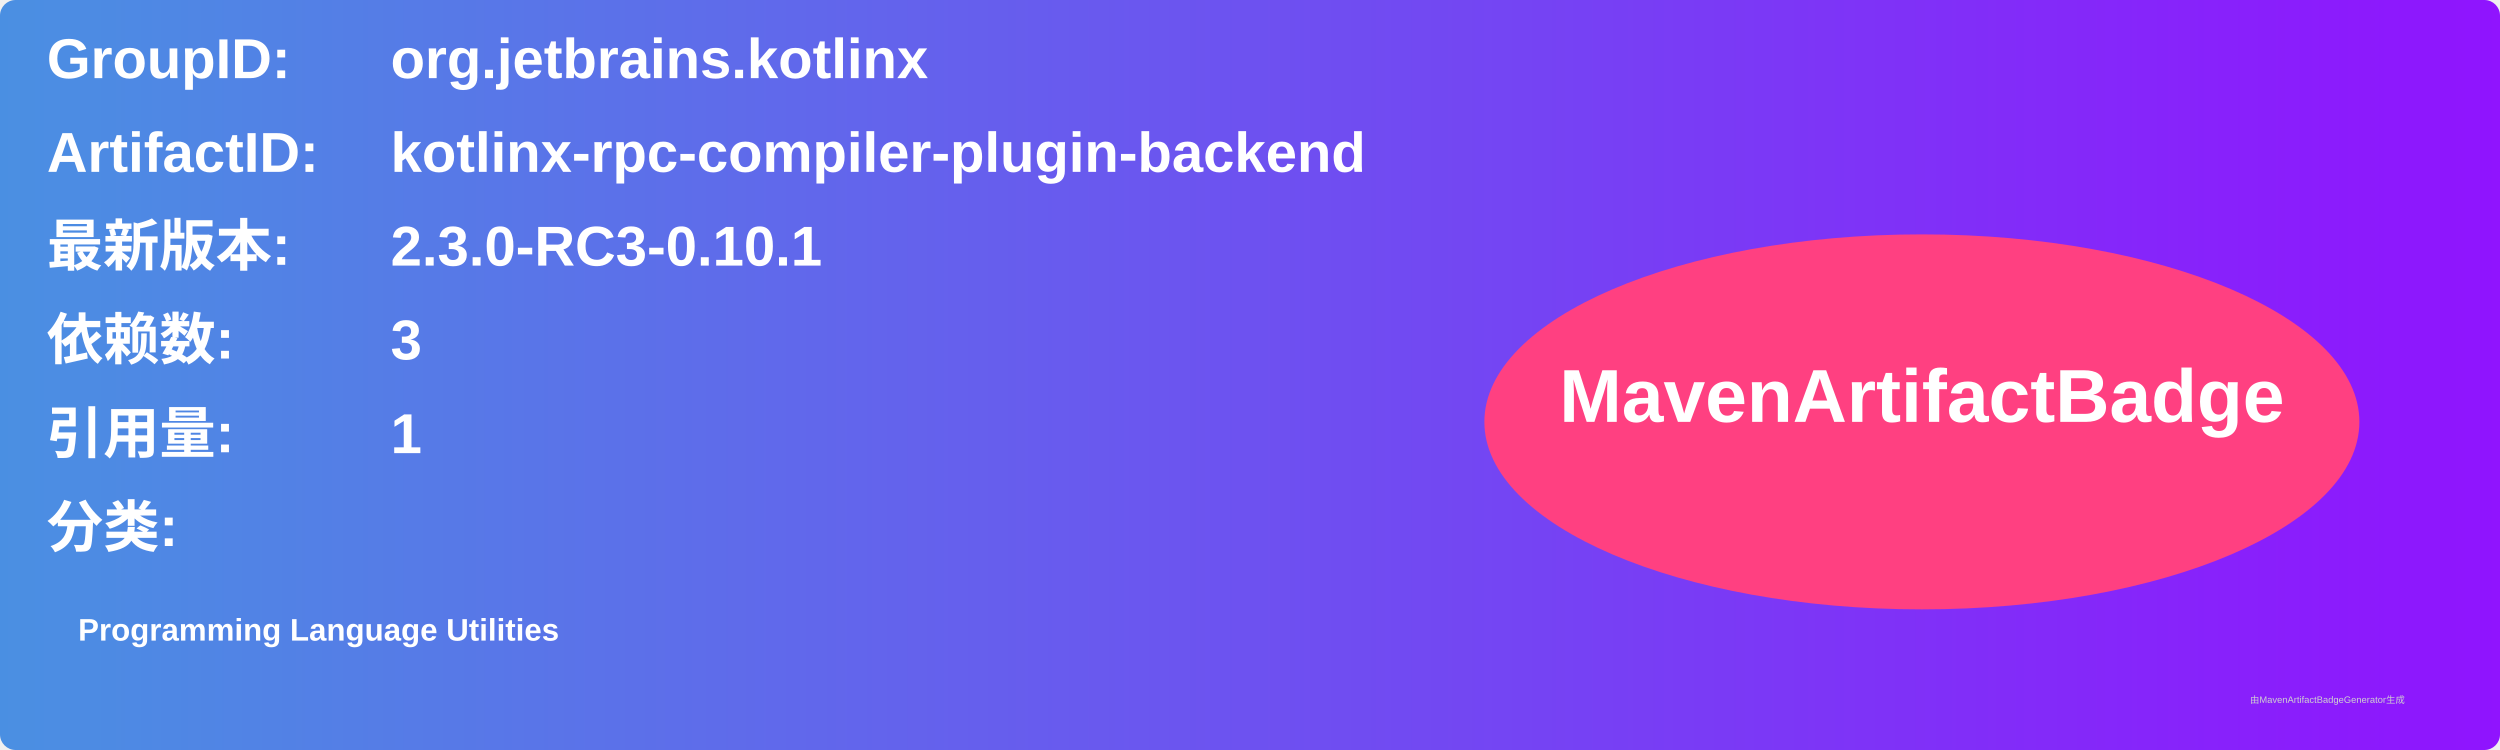
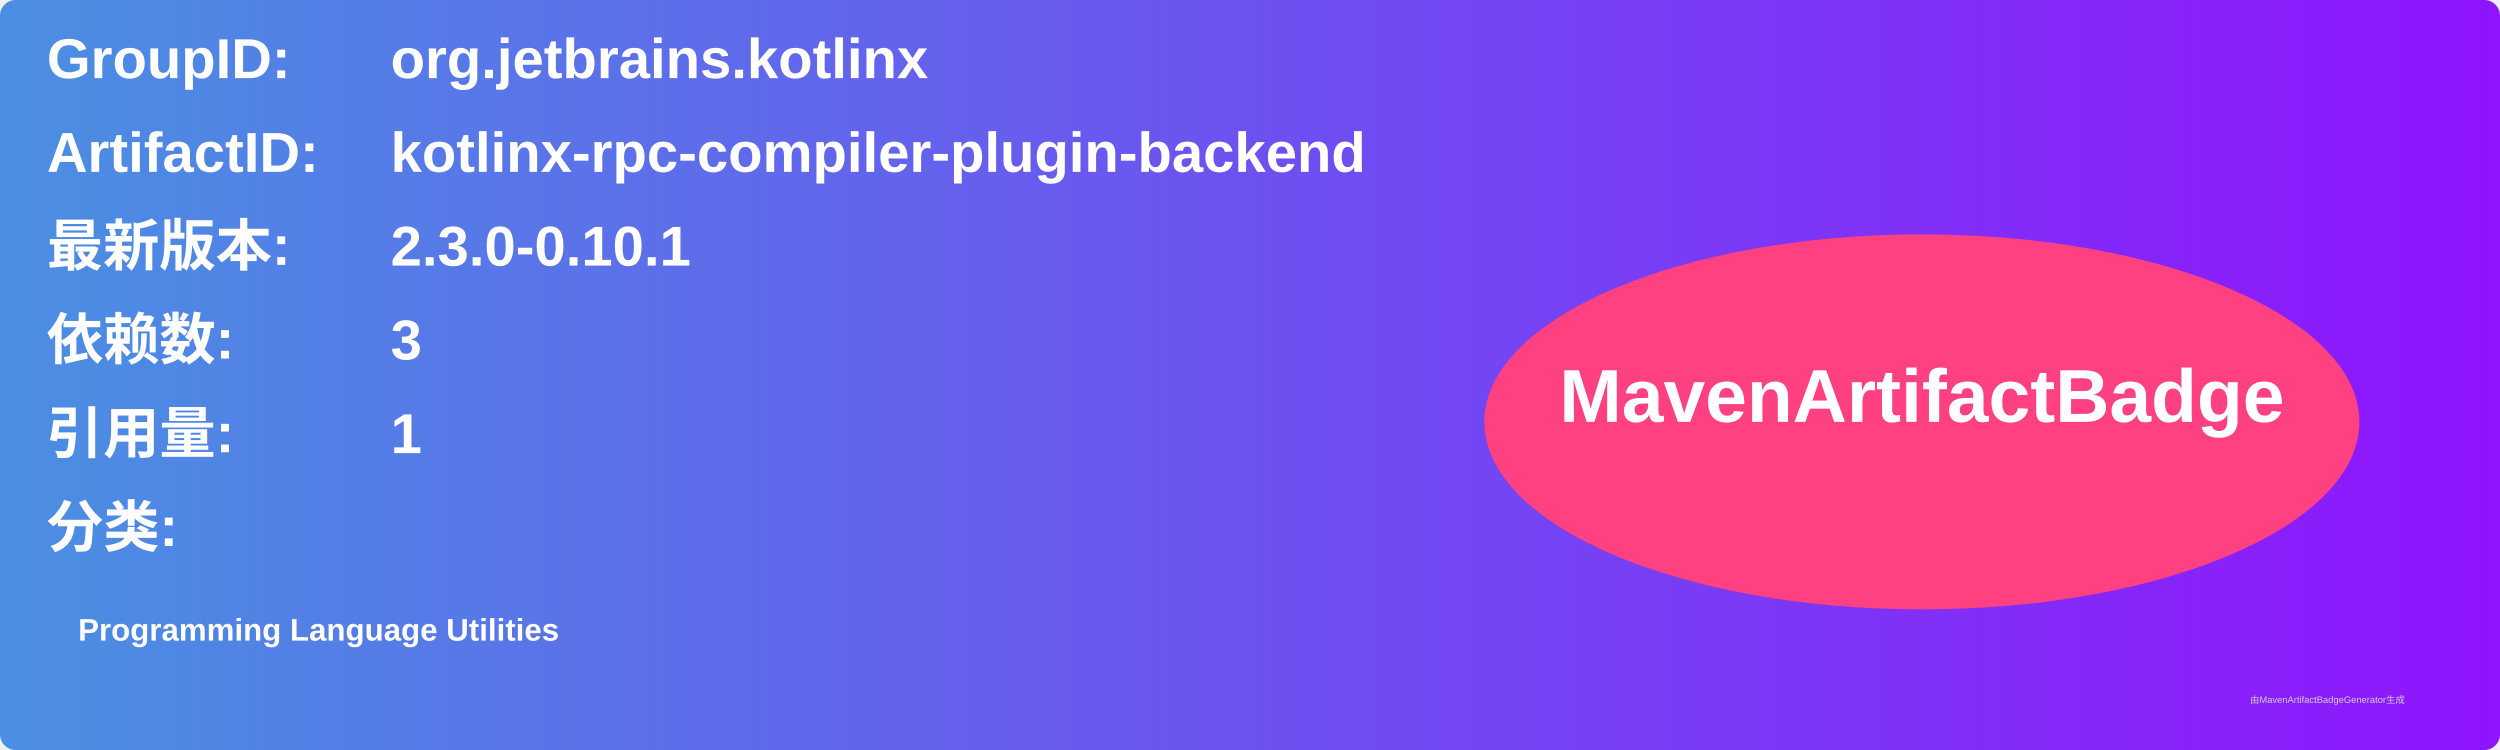
<svg xmlns="http://www.w3.org/2000/svg" width="800" height="240" viewBox="0 0 800 240">
  <linearGradient id="grad" x1="0%" y1="0%" x2="100%" y2="0%">
    <stop offset="0%" stop-color="#4a90e2" />
    <stop offset="100%" stop-color="#9013fe" />
  </linearGradient>
  <rect width="100%" height="100%" rx="5" ry="5" fill="url(#grad)" />
  <g transform="translate(15, 15)">
    <text x="0" y="10" font-family="Arial" font-size="18" fill="white" font-weight="bold" width="260">GroupID:</text>
    <text x="110" y="10" font-family="Arial" font-size="18" fill="white" font-weight="bold" width="460">org.jetbrains.kotlinx</text>
    <text x="0" y="40" font-family="Arial" font-size="18" fill="white" font-weight="bold" width="260">ArtifactID:</text>
    <text x="110" y="40" font-family="Arial" font-size="18" fill="white" font-weight="bold" width="460">kotlinx-rpc-compiler-plugin-backend</text>
    <text x="0" y="70" font-family="Arial" font-size="18" fill="white" font-weight="bold">最新版本:</text>
    <text x="110" y="70" font-family="Arial" font-size="18" fill="white" font-weight="bold">
-       <tspan font-weight="bold">2.3.0-RC3-0.10.1</tspan>
+       <tspan font-weight="bold">2.3.0-0.10.1</tspan>
    </text>
    <text x="0" y="100" font-family="Arial" font-size="18" fill="white" font-weight="bold">依赖数: </text>
    <text x="110" y="100" font-family="Arial" font-size="18" fill="white">
      <tspan font-weight="bold">3</tspan>
    </text>
    <text x="0" y="130" font-family="Arial" font-size="18" fill="white" font-weight="bold">引用量: </text>
    <text x="110" y="130" font-family="Arial" font-size="18" fill="white">
      <tspan font-weight="bold">1</tspan>
    </text>
    <text x="0" y="160" font-family="Arial" font-size="18" fill="white" font-weight="bold">分类:</text>
    <text x="10" y="190" font-family="Arial" font-size="10" fill="white">
      <tspan font-weight="bold">Programming Language Utilities</tspan>
    </text>
    <ellipse cx="600" cy="120" rx="140" ry="60" fill="#ff4081" />
    <text x="600" y="120" text-anchor="middle" font-family="Arial" font-size="24" fill="white" font-weight="bold">MavenArtifactBadge</text>
  </g>
  <text x="720" y="225" font-family="Arial" font-size="3" fill="#d0d0d0">由MavenArtifactBadgeGenerator生成</text>
</svg>
